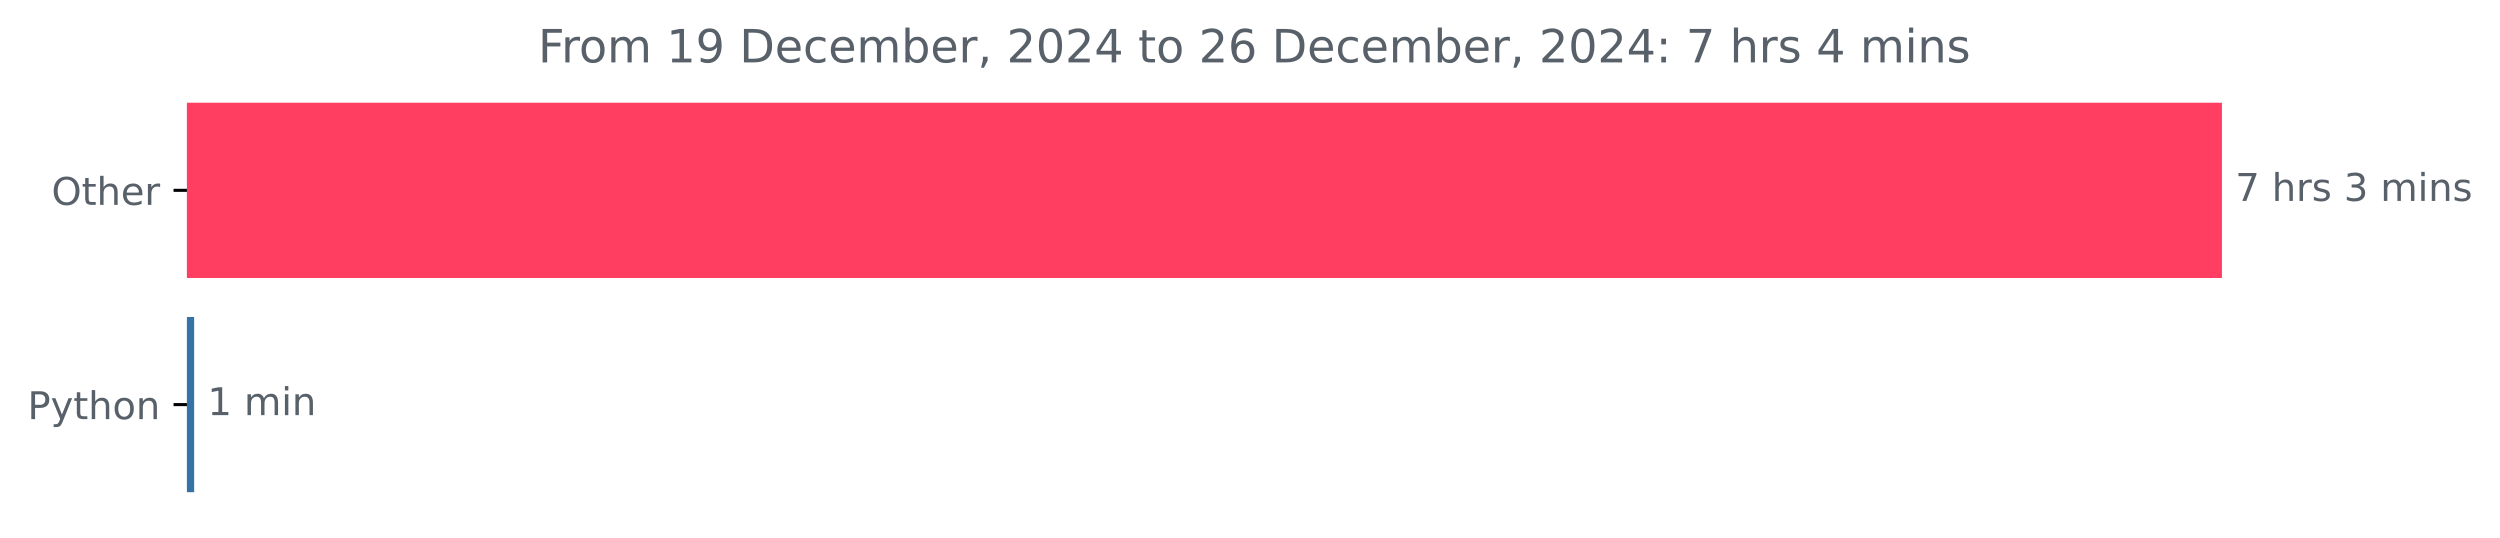
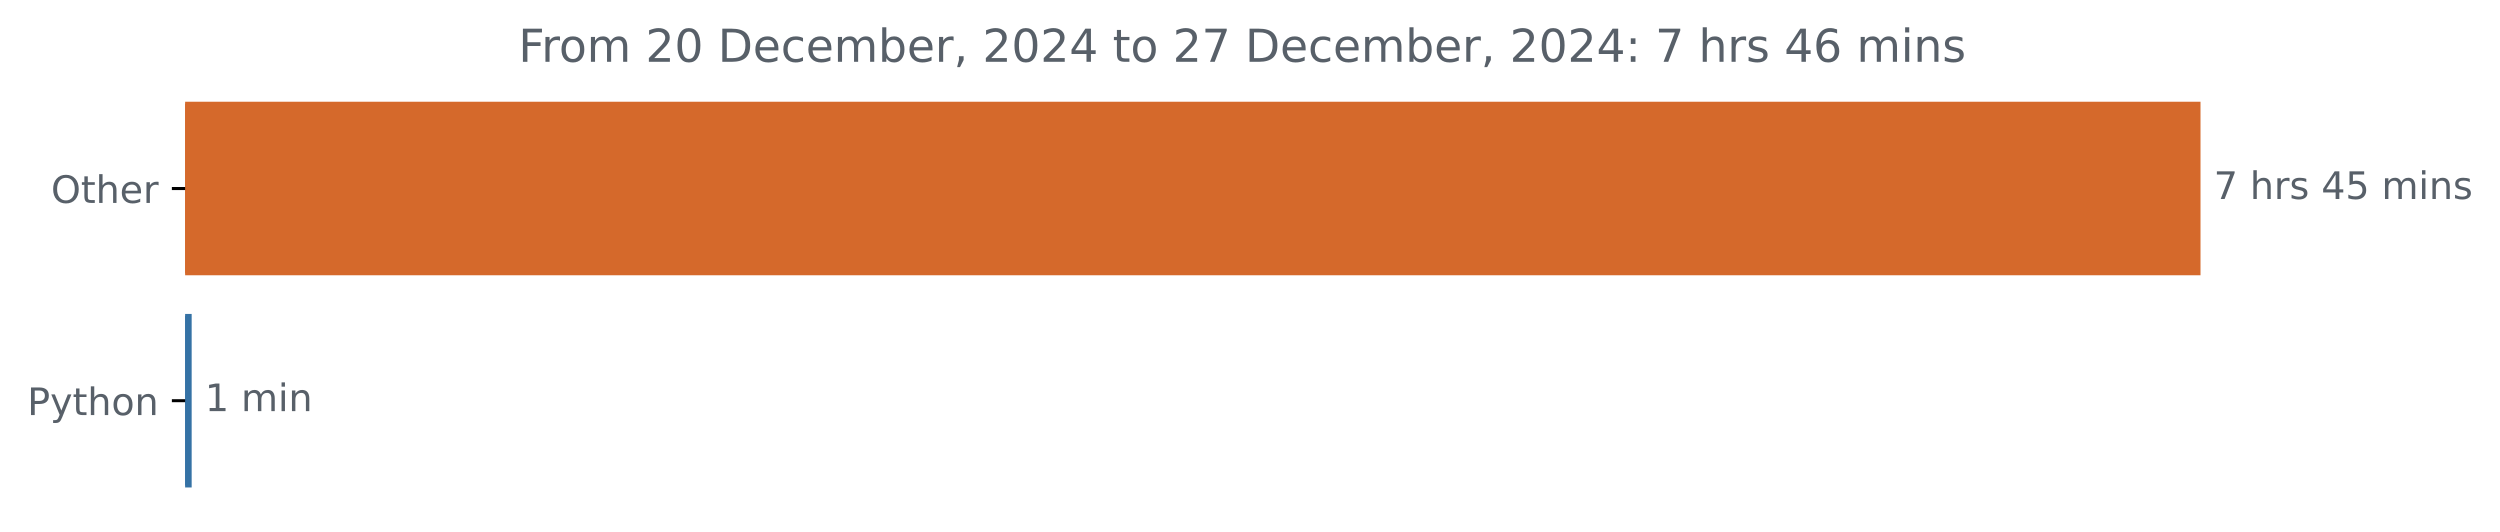
- <svg xmlns="http://www.w3.org/2000/svg" xmlns:xlink="http://www.w3.org/1999/xlink" width="653.474pt" height="140.398pt" viewBox="0 0 653.474 140.398" version="1.1">
+ <svg xmlns="http://www.w3.org/2000/svg" xmlns:xlink="http://www.w3.org/1999/xlink" width="659.836pt" height="140.398pt" viewBox="0 0 659.836 140.398" version="1.1">
  <defs>
    <style type="text/css">*{stroke-linejoin: round; stroke-linecap: butt}</style>
  </defs>
  <g id="figure_1">
    <g id="patch_1">
-       <path d="M 0 140.398  L 653.474 140.398  L 653.474 0  L 0 0  L 0 140.398  z " style="fill: none" />
+       <path d="M 0 140.398  L 659.836 140.398  L 659.836 0  L 0 0  L 0 140.398  z " style="fill: none" />
    </g>
    <g id="axes_1">
      <g id="patch_2">
-         <path d="M 48.862 27.358  L 580.291 27.358  L 580.291 72.158  L 48.862 72.158  z " clip-path="url(#p070eae3733)" style="fill: #ff3e62; stroke: #ff3e62; stroke-linejoin: miter" />
+         <path d="M 48.862 27.358  L 580.291 27.358  L 580.291 72.158  L 48.862 72.158  z " clip-path="url(#pcf5ecdbc51)" style="fill: #d5692b; stroke: #d5692b; stroke-linejoin: miter" />
      </g>
      <g id="patch_3">
-         <path d="M 48.862 83.358  L 50.248 83.358  L 50.248 128.158  L 48.862 128.158  z " clip-path="url(#p070eae3733)" style="fill: #3572a5; stroke: #3572a5; stroke-linejoin: miter" />
+         <path d="M 48.862 83.358  L 50.088 83.358  L 50.088 128.158  L 48.862 128.158  z " clip-path="url(#pcf5ecdbc51)" style="fill: #3572a5; stroke: #3572a5; stroke-linejoin: miter" />
      </g>
      <g id="matplotlib.axis_1" />
      <g id="matplotlib.axis_2">
        <g id="ytick_1">
          <g id="line2d_1">
            <defs>
-               <path id="m19a28db946" d="M 0 0  L -3.5 0  " style="stroke: #000000; stroke-width: 0.8" />
+               <path id="mbaba5433d7" d="M 0 0  L -3.5 0  " style="stroke: #000000; stroke-width: 0.8" />
            </defs>
            <g>
-               <use xlink:href="#m19a28db946" x="48.862" y="49.758" style="stroke: #000000; stroke-width: 0.8" />
+               <use xlink:href="#mbaba5433d7" x="48.862" y="49.758" style="stroke: #000000; stroke-width: 0.8" />
            </g>
          </g>
          <g id="text_1">
            <g style="fill: #586069" transform="translate(13.46875 53.55734) scale(0.1 -0.1)">
              <defs>
                <path id="DejaVuSans-4f" d="M 2522 4238  Q 1834 4238 1429 3725  Q 1025 3213 1025 2328  Q 1025 1447 1429 934  Q 1834 422 2522 422  Q 3209 422 3611 934  Q 4013 1447 4013 2328  Q 4013 3213 3611 3725  Q 3209 4238 2522 4238  z M 2522 4750  Q 3503 4750 4090 4092  Q 4678 3434 4678 2328  Q 4678 1225 4090 567  Q 3503 -91 2522 -91  Q 1538 -91 948 565  Q 359 1222 359 2328  Q 359 3434 948 4092  Q 1538 4750 2522 4750  z " transform="scale(0.015625)" />
                <path id="DejaVuSans-74" d="M 1172 4494  L 1172 3500  L 2356 3500  L 2356 3053  L 1172 3053  L 1172 1153  Q 1172 725 1289 603  Q 1406 481 1766 481  L 2356 481  L 2356 0  L 1766 0  Q 1100 0 847 248  Q 594 497 594 1153  L 594 3053  L 172 3053  L 172 3500  L 594 3500  L 594 4494  L 1172 4494  z " transform="scale(0.015625)" />
                <path id="DejaVuSans-68" d="M 3513 2113  L 3513 0  L 2938 0  L 2938 2094  Q 2938 2591 2744 2837  Q 2550 3084 2163 3084  Q 1697 3084 1428 2787  Q 1159 2491 1159 1978  L 1159 0  L 581 0  L 581 4863  L 1159 4863  L 1159 2956  Q 1366 3272 1645 3428  Q 1925 3584 2291 3584  Q 2894 3584 3203 3211  Q 3513 2838 3513 2113  z " transform="scale(0.015625)" />
                <path id="DejaVuSans-65" d="M 3597 1894  L 3597 1613  L 953 1613  Q 991 1019 1311 708  Q 1631 397 2203 397  Q 2534 397 2845 478  Q 3156 559 3463 722  L 3463 178  Q 3153 47 2828 -22  Q 2503 -91 2169 -91  Q 1331 -91 842 396  Q 353 884 353 1716  Q 353 2575 817 3079  Q 1281 3584 2069 3584  Q 2775 3584 3186 3129  Q 3597 2675 3597 1894  z M 3022 2063  Q 3016 2534 2758 2815  Q 2500 3097 2075 3097  Q 1594 3097 1305 2825  Q 1016 2553 972 2059  L 3022 2063  z " transform="scale(0.015625)" />
                <path id="DejaVuSans-72" d="M 2631 2963  Q 2534 3019 2420 3045  Q 2306 3072 2169 3072  Q 1681 3072 1420 2755  Q 1159 2438 1159 1844  L 1159 0  L 581 0  L 581 3500  L 1159 3500  L 1159 2956  Q 1341 3275 1631 3429  Q 1922 3584 2338 3584  Q 2397 3584 2469 3576  Q 2541 3569 2628 3553  L 2631 2963  z " transform="scale(0.015625)" />
              </defs>
              <use xlink:href="#DejaVuSans-4f" />
              <use xlink:href="#DejaVuSans-74" x="78.711" />
              <use xlink:href="#DejaVuSans-68" x="117.92" />
              <use xlink:href="#DejaVuSans-65" x="181.299" />
              <use xlink:href="#DejaVuSans-72" x="242.822" />
            </g>
          </g>
        </g>
        <g id="ytick_2">
          <g id="line2d_2">
            <g>
-               <use xlink:href="#m19a28db946" x="48.862" y="105.758" style="stroke: #000000; stroke-width: 0.8" />
+               <use xlink:href="#mbaba5433d7" x="48.862" y="105.758" style="stroke: #000000; stroke-width: 0.8" />
            </g>
          </g>
          <g id="text_2">
            <g style="fill: #586069" transform="translate(7.2 109.5573) scale(0.1 -0.1)">
              <defs>
                <path id="DejaVuSans-50" d="M 1259 4147  L 1259 2394  L 2053 2394  Q 2494 2394 2734 2622  Q 2975 2850 2975 3272  Q 2975 3691 2734 3919  Q 2494 4147 2053 4147  L 1259 4147  z M 628 4666  L 2053 4666  Q 2838 4666 3239 4311  Q 3641 3956 3641 3272  Q 3641 2581 3239 2228  Q 2838 1875 2053 1875  L 1259 1875  L 1259 0  L 628 0  L 628 4666  z " transform="scale(0.015625)" />
                <path id="DejaVuSans-79" d="M 2059 -325  Q 1816 -950 1584 -1140  Q 1353 -1331 966 -1331  L 506 -1331  L 506 -850  L 844 -850  Q 1081 -850 1212 -737  Q 1344 -625 1503 -206  L 1606 56  L 191 3500  L 800 3500  L 1894 763  L 2988 3500  L 3597 3500  L 2059 -325  z " transform="scale(0.015625)" />
                <path id="DejaVuSans-6f" d="M 1959 3097  Q 1497 3097 1228 2736  Q 959 2375 959 1747  Q 959 1119 1226 758  Q 1494 397 1959 397  Q 2419 397 2687 759  Q 2956 1122 2956 1747  Q 2956 2369 2687 2733  Q 2419 3097 1959 3097  z M 1959 3584  Q 2709 3584 3137 3096  Q 3566 2609 3566 1747  Q 3566 888 3137 398  Q 2709 -91 1959 -91  Q 1206 -91 779 398  Q 353 888 353 1747  Q 353 2609 779 3096  Q 1206 3584 1959 3584  z " transform="scale(0.015625)" />
                <path id="DejaVuSans-6e" d="M 3513 2113  L 3513 0  L 2938 0  L 2938 2094  Q 2938 2591 2744 2837  Q 2550 3084 2163 3084  Q 1697 3084 1428 2787  Q 1159 2491 1159 1978  L 1159 0  L 581 0  L 581 3500  L 1159 3500  L 1159 2956  Q 1366 3272 1645 3428  Q 1925 3584 2291 3584  Q 2894 3584 3203 3211  Q 3513 2838 3513 2113  z " transform="scale(0.015625)" />
              </defs>
              <use xlink:href="#DejaVuSans-50" />
              <use xlink:href="#DejaVuSans-79" x="60.303" />
              <use xlink:href="#DejaVuSans-74" x="119.482" />
              <use xlink:href="#DejaVuSans-68" x="158.691" />
              <use xlink:href="#DejaVuSans-6f" x="222.07" />
              <use xlink:href="#DejaVuSans-6e" x="283.252" />
            </g>
          </g>
        </g>
      </g>
      <g id="text_3">
        <g style="fill: #586069" transform="translate(584.2911 52.5175) scale(0.1 -0.1)">
          <defs>
            <path id="DejaVuSans-37" d="M 525 4666  L 3525 4666  L 3525 4397  L 1831 0  L 1172 0  L 2766 4134  L 525 4134  L 525 4666  z " transform="scale(0.015625)" />
            <path id="DejaVuSans-20" transform="scale(0.015625)" />
            <path id="DejaVuSans-73" d="M 2834 3397  L 2834 2853  Q 2591 2978 2328 3040  Q 2066 3103 1784 3103  Q 1356 3103 1142 2972  Q 928 2841 928 2578  Q 928 2378 1081 2264  Q 1234 2150 1697 2047  L 1894 2003  Q 2506 1872 2764 1633  Q 3022 1394 3022 966  Q 3022 478 2636 193  Q 2250 -91 1575 -91  Q 1294 -91 989 -36  Q 684 19 347 128  L 347 722  Q 666 556 975 473  Q 1284 391 1588 391  Q 1994 391 2212 530  Q 2431 669 2431 922  Q 2431 1156 2273 1281  Q 2116 1406 1581 1522  L 1381 1569  Q 847 1681 609 1914  Q 372 2147 372 2553  Q 372 3047 722 3315  Q 1072 3584 1716 3584  Q 2034 3584 2315 3537  Q 2597 3491 2834 3397  z " transform="scale(0.015625)" />
-             <path id="DejaVuSans-33" d="M 2597 2516  Q 3050 2419 3304 2112  Q 3559 1806 3559 1356  Q 3559 666 3084 287  Q 2609 -91 1734 -91  Q 1441 -91 1130 -33  Q 819 25 488 141  L 488 750  Q 750 597 1062 519  Q 1375 441 1716 441  Q 2309 441 2620 675  Q 2931 909 2931 1356  Q 2931 1769 2642 2001  Q 2353 2234 1838 2234  L 1294 2234  L 1294 2753  L 1863 2753  Q 2328 2753 2575 2939  Q 2822 3125 2822 3475  Q 2822 3834 2567 4026  Q 2313 4219 1838 4219  Q 1578 4219 1281 4162  Q 984 4106 628 3988  L 628 4550  Q 988 4650 1302 4700  Q 1616 4750 1894 4750  Q 2613 4750 3031 4423  Q 3450 4097 3450 3541  Q 3450 3153 3228 2886  Q 3006 2619 2597 2516  z " transform="scale(0.015625)" />
+             <path id="DejaVuSans-34" d="M 2419 4116  L 825 1625  L 2419 1625  L 2419 4116  z M 2253 4666  L 3047 4666  L 3047 1625  L 3713 1625  L 3713 1100  L 3047 1100  L 3047 0  L 2419 0  L 2419 1100  L 313 1100  L 313 1709  L 2253 4666  z " transform="scale(0.015625)" />
+             <path id="DejaVuSans-35" d="M 691 4666  L 3169 4666  L 3169 4134  L 1269 4134  L 1269 2991  Q 1406 3038 1543 3061  Q 1681 3084 1819 3084  Q 2600 3084 3056 2656  Q 3513 2228 3513 1497  Q 3513 744 3044 326  Q 2575 -91 1722 -91  Q 1428 -91 1123 -41  Q 819 9 494 109  L 494 744  Q 775 591 1075 516  Q 1375 441 1709 441  Q 2250 441 2565 725  Q 2881 1009 2881 1497  Q 2881 1984 2565 2268  Q 2250 2553 1709 2553  Q 1456 2553 1204 2497  Q 953 2441 691 2322  L 691 4666  z " transform="scale(0.015625)" />
            <path id="DejaVuSans-6d" d="M 3328 2828  Q 3544 3216 3844 3400  Q 4144 3584 4550 3584  Q 5097 3584 5394 3201  Q 5691 2819 5691 2113  L 5691 0  L 5113 0  L 5113 2094  Q 5113 2597 4934 2840  Q 4756 3084 4391 3084  Q 3944 3084 3684 2787  Q 3425 2491 3425 1978  L 3425 0  L 2847 0  L 2847 2094  Q 2847 2600 2669 2842  Q 2491 3084 2119 3084  Q 1678 3084 1418 2786  Q 1159 2488 1159 1978  L 1159 0  L 581 0  L 581 3500  L 1159 3500  L 1159 2956  Q 1356 3278 1631 3431  Q 1906 3584 2284 3584  Q 2666 3584 2933 3390  Q 3200 3197 3328 2828  z " transform="scale(0.015625)" />
            <path id="DejaVuSans-69" d="M 603 3500  L 1178 3500  L 1178 0  L 603 0  L 603 3500  z M 603 4863  L 1178 4863  L 1178 4134  L 603 4134  L 603 4863  z " transform="scale(0.015625)" />
          </defs>
          <use xlink:href="#DejaVuSans-37" />
          <use xlink:href="#DejaVuSans-20" x="63.623" />
          <use xlink:href="#DejaVuSans-68" x="95.41" />
          <use xlink:href="#DejaVuSans-72" x="158.789" />
          <use xlink:href="#DejaVuSans-73" x="199.902" />
          <use xlink:href="#DejaVuSans-20" x="252.002" />
-           <use xlink:href="#DejaVuSans-33" x="283.789" />
-           <use xlink:href="#DejaVuSans-20" x="347.412" />
-           <use xlink:href="#DejaVuSans-6d" x="379.199" />
-           <use xlink:href="#DejaVuSans-69" x="476.611" />
-           <use xlink:href="#DejaVuSans-6e" x="504.395" />
-           <use xlink:href="#DejaVuSans-73" x="567.773" />
+           <use xlink:href="#DejaVuSans-34" x="283.789" />
+           <use xlink:href="#DejaVuSans-35" x="347.412" />
+           <use xlink:href="#DejaVuSans-20" x="411.035" />
+           <use xlink:href="#DejaVuSans-6d" x="442.822" />
+           <use xlink:href="#DejaVuSans-69" x="540.234" />
+           <use xlink:href="#DejaVuSans-6e" x="568.018" />
+           <use xlink:href="#DejaVuSans-73" x="631.396" />
        </g>
      </g>
      <g id="text_4">
-         <g style="fill: #586069" transform="translate(54.24782 108.5175) scale(0.1 -0.1)">
+         <g style="fill: #586069" transform="translate(54.0876 108.5175) scale(0.1 -0.1)">
          <defs>
            <path id="DejaVuSans-31" d="M 794 531  L 1825 531  L 1825 4091  L 703 3866  L 703 4441  L 1819 4666  L 2450 4666  L 2450 531  L 3481 531  L 3481 0  L 794 0  L 794 531  z " transform="scale(0.015625)" />
          </defs>
          <use xlink:href="#DejaVuSans-31" />
          <use xlink:href="#DejaVuSans-20" x="63.623" />
          <use xlink:href="#DejaVuSans-6d" x="95.41" />
          <use xlink:href="#DejaVuSans-69" x="192.822" />
          <use xlink:href="#DejaVuSans-6e" x="220.605" />
        </g>
      </g>
      <g id="text_5">
-         <g style="fill: #586069" transform="translate(140.6569 16.31812) scale(0.12 -0.12)">
+         <g style="fill: #586069" transform="translate(136.8394 16.31812) scale(0.12 -0.12)">
          <defs>
            <path id="DejaVuSans-46" d="M 628 4666  L 3309 4666  L 3309 4134  L 1259 4134  L 1259 2759  L 3109 2759  L 3109 2228  L 1259 2228  L 1259 0  L 628 0  L 628 4666  z " transform="scale(0.015625)" />
-             <path id="DejaVuSans-39" d="M 703 97  L 703 672  Q 941 559 1184 500  Q 1428 441 1663 441  Q 2288 441 2617 861  Q 2947 1281 2994 2138  Q 2813 1869 2534 1725  Q 2256 1581 1919 1581  Q 1219 1581 811 2004  Q 403 2428 403 3163  Q 403 3881 828 4315  Q 1253 4750 1959 4750  Q 2769 4750 3195 4129  Q 3622 3509 3622 2328  Q 3622 1225 3098 567  Q 2575 -91 1691 -91  Q 1453 -91 1209 -44  Q 966 3 703 97  z M 1959 2075  Q 2384 2075 2632 2365  Q 2881 2656 2881 3163  Q 2881 3666 2632 3958  Q 2384 4250 1959 4250  Q 1534 4250 1286 3958  Q 1038 3666 1038 3163  Q 1038 2656 1286 2365  Q 1534 2075 1959 2075  z " transform="scale(0.015625)" />
+             <path id="DejaVuSans-32" d="M 1228 531  L 3431 531  L 3431 0  L 469 0  L 469 531  Q 828 903 1448 1529  Q 2069 2156 2228 2338  Q 2531 2678 2651 2914  Q 2772 3150 2772 3378  Q 2772 3750 2511 3984  Q 2250 4219 1831 4219  Q 1534 4219 1204 4116  Q 875 4013 500 3803  L 500 4441  Q 881 4594 1212 4672  Q 1544 4750 1819 4750  Q 2544 4750 2975 4387  Q 3406 4025 3406 3419  Q 3406 3131 3298 2873  Q 3191 2616 2906 2266  Q 2828 2175 2409 1742  Q 1991 1309 1228 531  z " transform="scale(0.015625)" />
+             <path id="DejaVuSans-30" d="M 2034 4250  Q 1547 4250 1301 3770  Q 1056 3291 1056 2328  Q 1056 1369 1301 889  Q 1547 409 2034 409  Q 2525 409 2770 889  Q 3016 1369 3016 2328  Q 3016 3291 2770 3770  Q 2525 4250 2034 4250  z M 2034 4750  Q 2819 4750 3233 4129  Q 3647 3509 3647 2328  Q 3647 1150 3233 529  Q 2819 -91 2034 -91  Q 1250 -91 836 529  Q 422 1150 422 2328  Q 422 3509 836 4129  Q 1250 4750 2034 4750  z " transform="scale(0.015625)" />
            <path id="DejaVuSans-44" d="M 1259 4147  L 1259 519  L 2022 519  Q 2988 519 3436 956  Q 3884 1394 3884 2338  Q 3884 3275 3436 3711  Q 2988 4147 2022 4147  L 1259 4147  z M 628 4666  L 1925 4666  Q 3281 4666 3915 4102  Q 4550 3538 4550 2338  Q 4550 1131 3912 565  Q 3275 0 1925 0  L 628 0  L 628 4666  z " transform="scale(0.015625)" />
            <path id="DejaVuSans-63" d="M 3122 3366  L 3122 2828  Q 2878 2963 2633 3030  Q 2388 3097 2138 3097  Q 1578 3097 1268 2742  Q 959 2388 959 1747  Q 959 1106 1268 751  Q 1578 397 2138 397  Q 2388 397 2633 464  Q 2878 531 3122 666  L 3122 134  Q 2881 22 2623 -34  Q 2366 -91 2075 -91  Q 1284 -91 818 406  Q 353 903 353 1747  Q 353 2603 823 3093  Q 1294 3584 2113 3584  Q 2378 3584 2631 3529  Q 2884 3475 3122 3366  z " transform="scale(0.015625)" />
            <path id="DejaVuSans-62" d="M 3116 1747  Q 3116 2381 2855 2742  Q 2594 3103 2138 3103  Q 1681 3103 1420 2742  Q 1159 2381 1159 1747  Q 1159 1113 1420 752  Q 1681 391 2138 391  Q 2594 391 2855 752  Q 3116 1113 3116 1747  z M 1159 2969  Q 1341 3281 1617 3432  Q 1894 3584 2278 3584  Q 2916 3584 3314 3078  Q 3713 2572 3713 1747  Q 3713 922 3314 415  Q 2916 -91 2278 -91  Q 1894 -91 1617 61  Q 1341 213 1159 525  L 1159 0  L 581 0  L 581 4863  L 1159 4863  L 1159 2969  z " transform="scale(0.015625)" />
            <path id="DejaVuSans-2c" d="M 750 794  L 1409 794  L 1409 256  L 897 -744  L 494 -744  L 750 256  L 750 794  z " transform="scale(0.015625)" />
-             <path id="DejaVuSans-32" d="M 1228 531  L 3431 531  L 3431 0  L 469 0  L 469 531  Q 828 903 1448 1529  Q 2069 2156 2228 2338  Q 2531 2678 2651 2914  Q 2772 3150 2772 3378  Q 2772 3750 2511 3984  Q 2250 4219 1831 4219  Q 1534 4219 1204 4116  Q 875 4013 500 3803  L 500 4441  Q 881 4594 1212 4672  Q 1544 4750 1819 4750  Q 2544 4750 2975 4387  Q 3406 4025 3406 3419  Q 3406 3131 3298 2873  Q 3191 2616 2906 2266  Q 2828 2175 2409 1742  Q 1991 1309 1228 531  z " transform="scale(0.015625)" />
-             <path id="DejaVuSans-30" d="M 2034 4250  Q 1547 4250 1301 3770  Q 1056 3291 1056 2328  Q 1056 1369 1301 889  Q 1547 409 2034 409  Q 2525 409 2770 889  Q 3016 1369 3016 2328  Q 3016 3291 2770 3770  Q 2525 4250 2034 4250  z M 2034 4750  Q 2819 4750 3233 4129  Q 3647 3509 3647 2328  Q 3647 1150 3233 529  Q 2819 -91 2034 -91  Q 1250 -91 836 529  Q 422 1150 422 2328  Q 422 3509 836 4129  Q 1250 4750 2034 4750  z " transform="scale(0.015625)" />
-             <path id="DejaVuSans-34" d="M 2419 4116  L 825 1625  L 2419 1625  L 2419 4116  z M 2253 4666  L 3047 4666  L 3047 1625  L 3713 1625  L 3713 1100  L 3047 1100  L 3047 0  L 2419 0  L 2419 1100  L 313 1100  L 313 1709  L 2253 4666  z " transform="scale(0.015625)" />
+             <path id="DejaVuSans-3a" d="M 750 794  L 1409 794  L 1409 0  L 750 0  L 750 794  z M 750 3309  L 1409 3309  L 1409 2516  L 750 2516  L 750 3309  z " transform="scale(0.015625)" />
            <path id="DejaVuSans-36" d="M 2113 2584  Q 1688 2584 1439 2293  Q 1191 2003 1191 1497  Q 1191 994 1439 701  Q 1688 409 2113 409  Q 2538 409 2786 701  Q 3034 994 3034 1497  Q 3034 2003 2786 2293  Q 2538 2584 2113 2584  z M 3366 4563  L 3366 3988  Q 3128 4100 2886 4159  Q 2644 4219 2406 4219  Q 1781 4219 1451 3797  Q 1122 3375 1075 2522  Q 1259 2794 1537 2939  Q 1816 3084 2150 3084  Q 2853 3084 3261 2657  Q 3669 2231 3669 1497  Q 3669 778 3244 343  Q 2819 -91 2113 -91  Q 1303 -91 875 529  Q 447 1150 447 2328  Q 447 3434 972 4092  Q 1497 4750 2381 4750  Q 2619 4750 2861 4703  Q 3103 4656 3366 4563  z " transform="scale(0.015625)" />
-             <path id="DejaVuSans-3a" d="M 750 794  L 1409 794  L 1409 0  L 750 0  L 750 794  z M 750 3309  L 1409 3309  L 1409 2516  L 750 2516  L 750 3309  z " transform="scale(0.015625)" />
          </defs>
          <use xlink:href="#DejaVuSans-46" />
          <use xlink:href="#DejaVuSans-72" x="50.27" />
          <use xlink:href="#DejaVuSans-6f" x="89.133" />
          <use xlink:href="#DejaVuSans-6d" x="150.314" />
          <use xlink:href="#DejaVuSans-20" x="247.727" />
-           <use xlink:href="#DejaVuSans-31" x="279.514" />
-           <use xlink:href="#DejaVuSans-39" x="343.137" />
+           <use xlink:href="#DejaVuSans-32" x="279.514" />
+           <use xlink:href="#DejaVuSans-30" x="343.137" />
          <use xlink:href="#DejaVuSans-20" x="406.76" />
          <use xlink:href="#DejaVuSans-44" x="438.547" />
          <use xlink:href="#DejaVuSans-65" x="515.549" />
          <use xlink:href="#DejaVuSans-63" x="577.072" />
          <use xlink:href="#DejaVuSans-65" x="632.053" />
          <use xlink:href="#DejaVuSans-6d" x="693.576" />
          <use xlink:href="#DejaVuSans-62" x="790.988" />
          <use xlink:href="#DejaVuSans-65" x="854.465" />
          <use xlink:href="#DejaVuSans-72" x="915.988" />
          <use xlink:href="#DejaVuSans-2c" x="957.102" />
          <use xlink:href="#DejaVuSans-20" x="988.889" />
          <use xlink:href="#DejaVuSans-32" x="1020.676" />
          <use xlink:href="#DejaVuSans-30" x="1084.299" />
          <use xlink:href="#DejaVuSans-32" x="1147.922" />
          <use xlink:href="#DejaVuSans-34" x="1211.545" />
          <use xlink:href="#DejaVuSans-20" x="1275.168" />
          <use xlink:href="#DejaVuSans-74" x="1306.955" />
          <use xlink:href="#DejaVuSans-6f" x="1346.164" />
          <use xlink:href="#DejaVuSans-20" x="1407.346" />
          <use xlink:href="#DejaVuSans-32" x="1439.133" />
-           <use xlink:href="#DejaVuSans-36" x="1502.756" />
+           <use xlink:href="#DejaVuSans-37" x="1502.756" />
          <use xlink:href="#DejaVuSans-20" x="1566.379" />
          <use xlink:href="#DejaVuSans-44" x="1598.166" />
          <use xlink:href="#DejaVuSans-65" x="1675.168" />
          <use xlink:href="#DejaVuSans-63" x="1736.691" />
          <use xlink:href="#DejaVuSans-65" x="1791.672" />
          <use xlink:href="#DejaVuSans-6d" x="1853.195" />
          <use xlink:href="#DejaVuSans-62" x="1950.607" />
          <use xlink:href="#DejaVuSans-65" x="2014.084" />
          <use xlink:href="#DejaVuSans-72" x="2075.607" />
          <use xlink:href="#DejaVuSans-2c" x="2116.721" />
          <use xlink:href="#DejaVuSans-20" x="2148.508" />
          <use xlink:href="#DejaVuSans-32" x="2180.295" />
          <use xlink:href="#DejaVuSans-30" x="2243.918" />
          <use xlink:href="#DejaVuSans-32" x="2307.541" />
          <use xlink:href="#DejaVuSans-34" x="2371.164" />
          <use xlink:href="#DejaVuSans-3a" x="2434.787" />
          <use xlink:href="#DejaVuSans-20" x="2468.479" />
          <use xlink:href="#DejaVuSans-37" x="2500.266" />
          <use xlink:href="#DejaVuSans-20" x="2563.889" />
          <use xlink:href="#DejaVuSans-68" x="2595.676" />
          <use xlink:href="#DejaVuSans-72" x="2659.055" />
          <use xlink:href="#DejaVuSans-73" x="2700.168" />
          <use xlink:href="#DejaVuSans-20" x="2752.268" />
          <use xlink:href="#DejaVuSans-34" x="2784.055" />
-           <use xlink:href="#DejaVuSans-20" x="2847.678" />
-           <use xlink:href="#DejaVuSans-6d" x="2879.465" />
-           <use xlink:href="#DejaVuSans-69" x="2976.877" />
-           <use xlink:href="#DejaVuSans-6e" x="3004.66" />
-           <use xlink:href="#DejaVuSans-73" x="3068.039" />
+           <use xlink:href="#DejaVuSans-36" x="2847.678" />
+           <use xlink:href="#DejaVuSans-20" x="2911.301" />
+           <use xlink:href="#DejaVuSans-6d" x="2943.088" />
+           <use xlink:href="#DejaVuSans-69" x="3040.5" />
+           <use xlink:href="#DejaVuSans-6e" x="3068.283" />
+           <use xlink:href="#DejaVuSans-73" x="3131.662" />
        </g>
      </g>
    </g>
  </g>
  <defs>
-     <clipPath id="p070eae3733">
+     <clipPath id="pcf5ecdbc51">
      <rect x="48.862" y="22.318" width="558" height="110.88" />
    </clipPath>
  </defs>
</svg>
